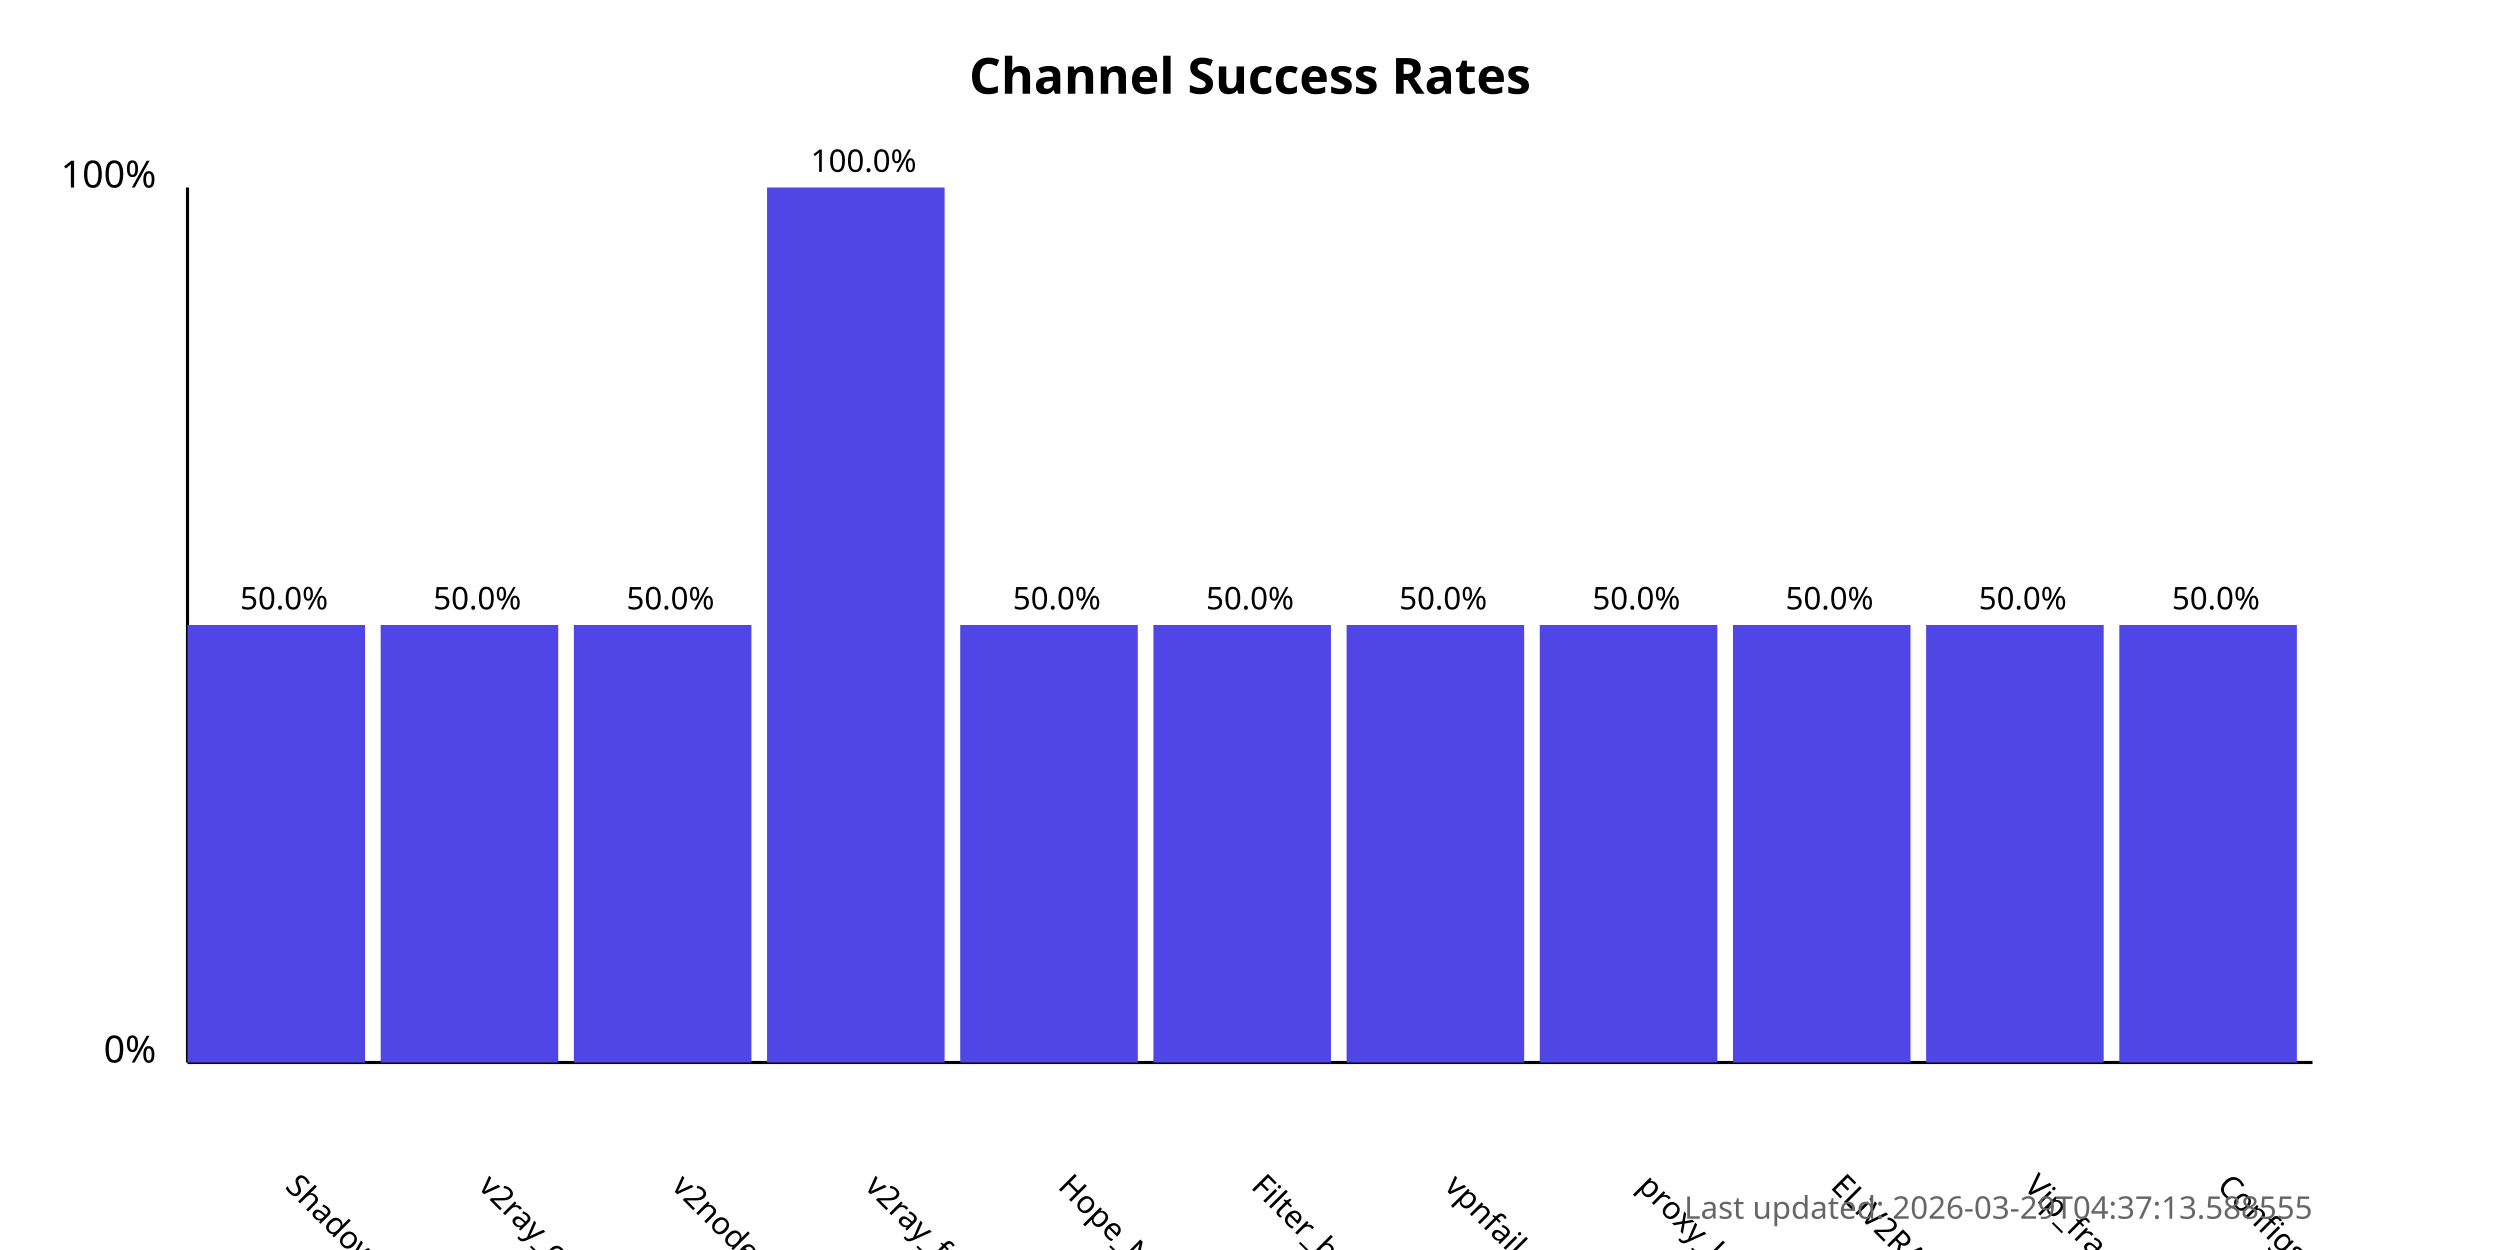
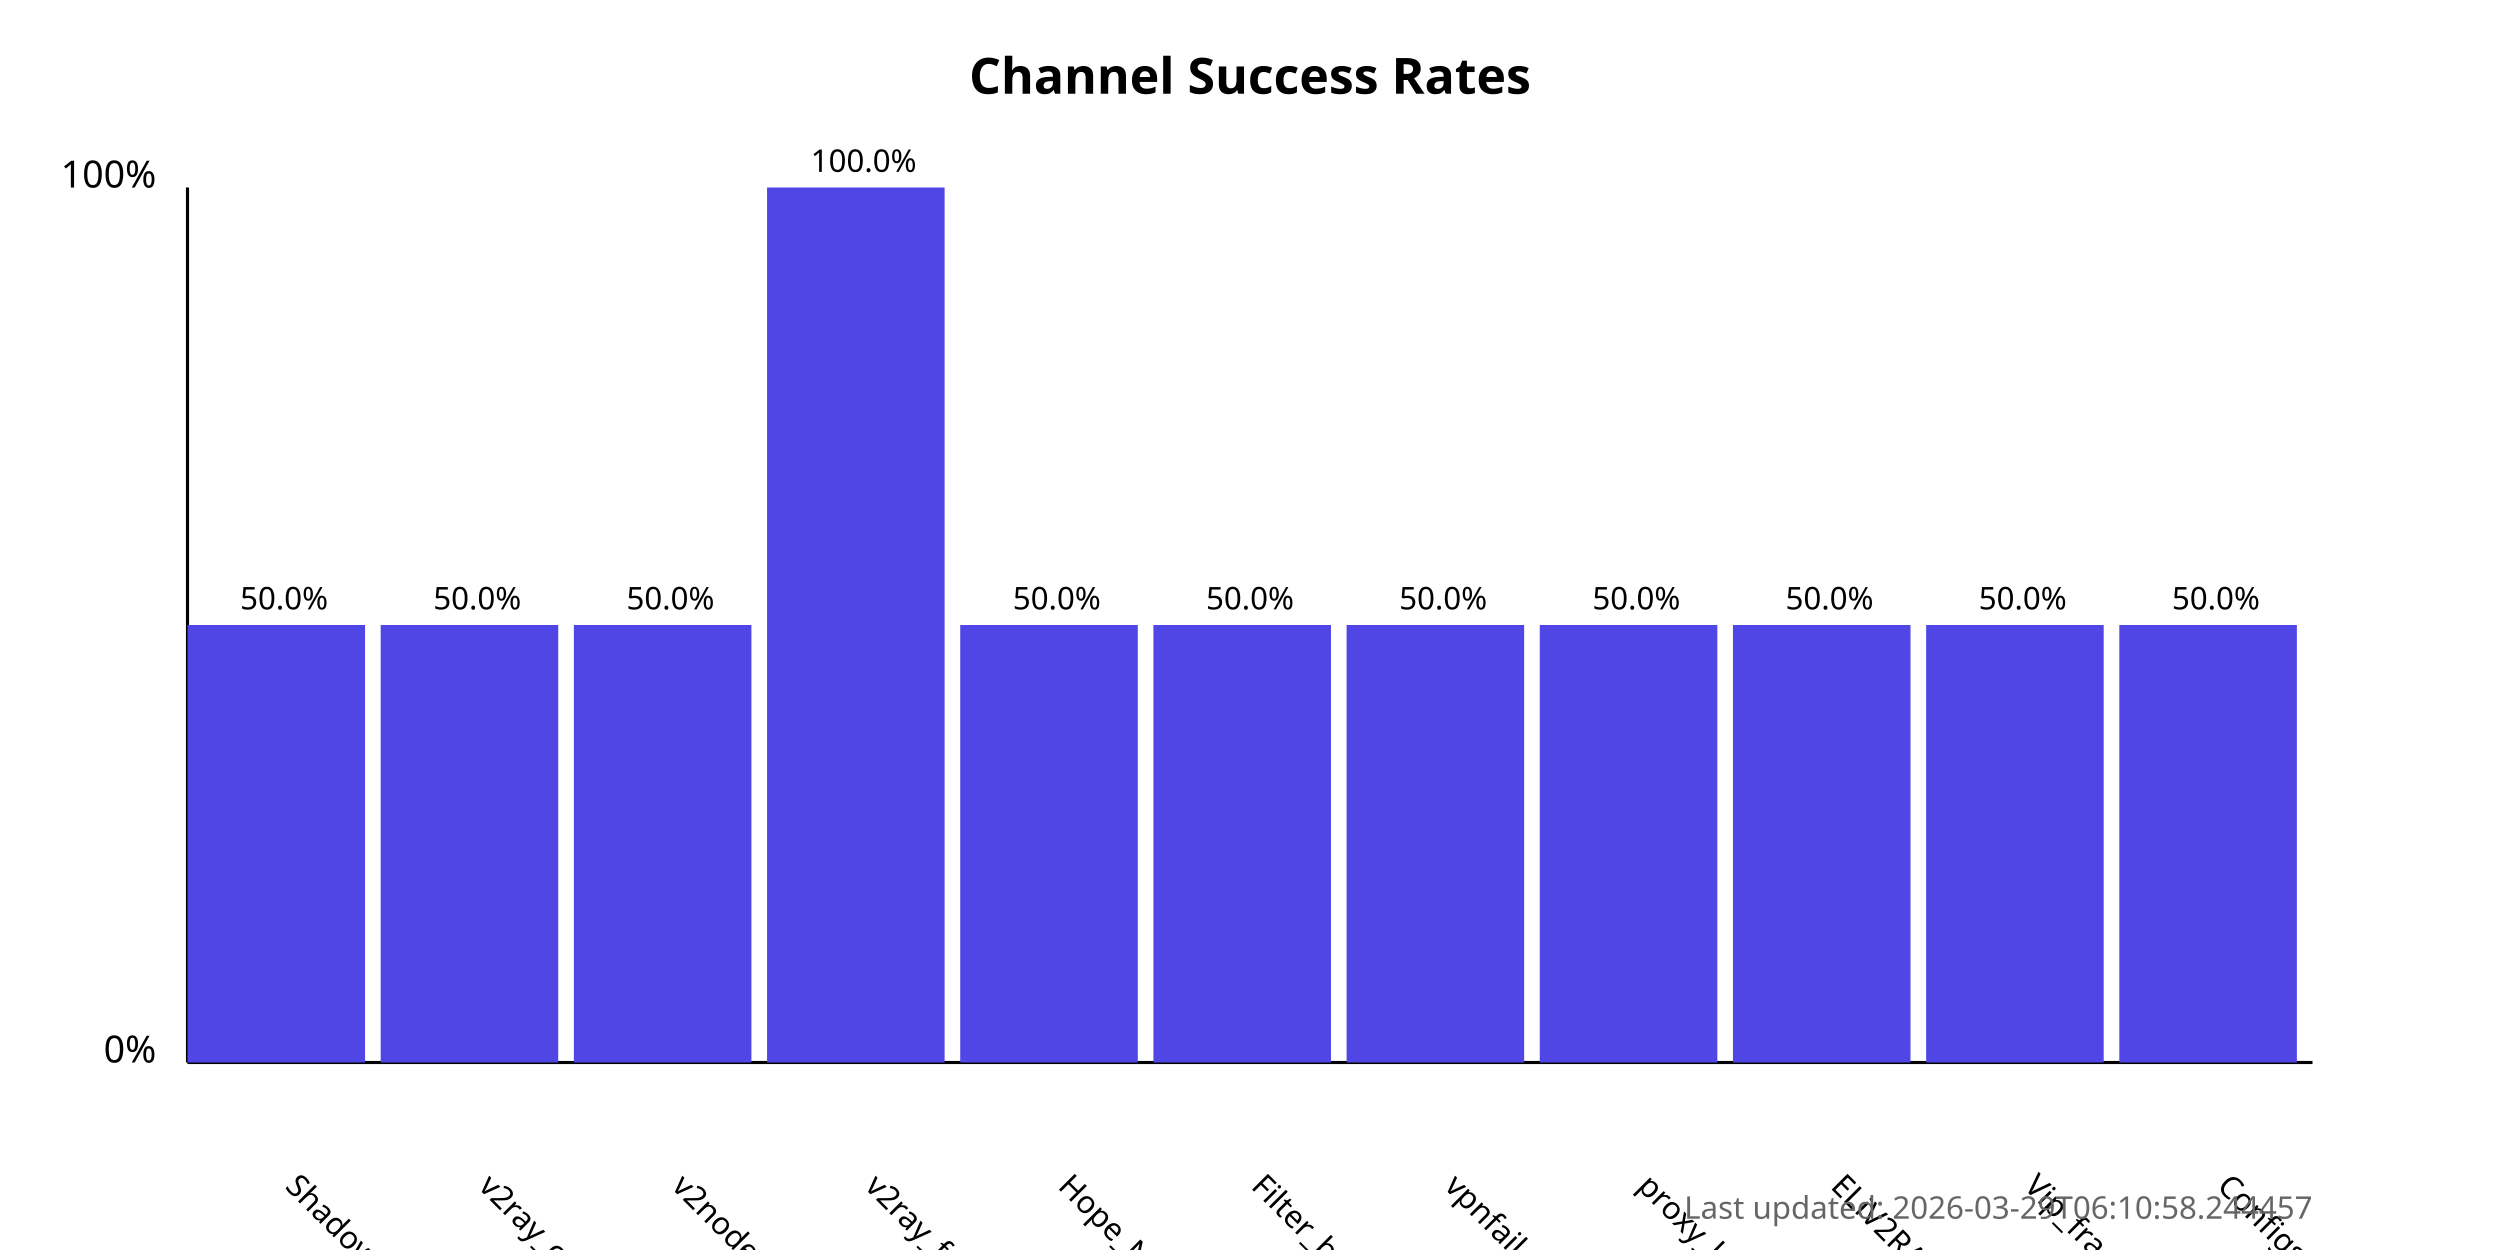
<svg xmlns="http://www.w3.org/2000/svg" width="800" height="400">
  <style>
            .chart-title { font: bold 16px sans-serif; }
            .axis-label { font: 12px sans-serif; }
            .tick-label { font: 10px sans-serif; }
            .bar { fill: #4f46e5; }
            .bar:hover { fill: #6366f1; }
            .timestamp { font: 10px sans-serif; fill: #666; }
        </style>
  <text x="400.0" y="30" text-anchor="middle" class="chart-title">
            Channel Success Rates
        </text>
  <line x1="60" y1="340" x2="60" y2="60" stroke="black" stroke-width="1" />
  <line x1="60" y1="340" x2="740" y2="340" stroke="black" stroke-width="1" />
  <text x="50" y="340" text-anchor="end" class="axis-label">0%</text>
  <text x="50" y="60" text-anchor="end" class="axis-label">100%</text>
  <g>
    <rect x="60" y="200.0" width="56.818" height="140.0" class="bar" />
    <text x="90.909" y="380" transform="rotate(45, 90.90909, 380)" text-anchor="start" class="tick-label">
                ShadowProxy66
            </text>
    <text x="90.909" y="195.0" text-anchor="middle" class="tick-label">
                50.0%
            </text>
  </g>
  <g>
    <rect x="121.818" y="200.0" width="56.818" height="140.0" class="bar" />
    <text x="152.727" y="380" transform="rotate(45, 152.7273, 380)" text-anchor="start" class="tick-label">
                v2ray_configs_pool
            </text>
    <text x="152.727" y="195.0" text-anchor="middle" class="tick-label">
                50.0%
            </text>
  </g>
  <g>
    <rect x="183.636" y="200.0" width="56.818" height="140.0" class="bar" />
    <text x="214.545" y="380" transform="rotate(45, 214.5455, 380)" text-anchor="start" class="tick-label">
                v2nodes
            </text>
    <text x="214.545" y="195.0" text-anchor="middle" class="tick-label">
                50.0%
            </text>
  </g>
  <g>
    <rect x="245.455" y="60.0" width="56.818" height="280.0" class="bar" />
    <text x="276.364" y="380" transform="rotate(45, 276.3636, 380)" text-anchor="start" class="tick-label">
                v2ray_free_conf
            </text>
    <text x="276.364" y="55.0" text-anchor="middle" class="tick-label">
                100.0%
            </text>
  </g>
  <g>
    <rect x="307.273" y="200.0" width="56.818" height="140.0" class="bar" />
    <text x="338.182" y="380" transform="rotate(45, 338.1818, 380)" text-anchor="start" class="tick-label">
                Hope_Net
            </text>
    <text x="338.182" y="195.0" text-anchor="middle" class="tick-label">
                50.0%
            </text>
  </g>
  <g>
    <rect x="369.091" y="200.0" width="56.818" height="140.0" class="bar" />
    <text x="400.0" y="380" transform="rotate(45, 400.0, 380)" text-anchor="start" class="tick-label">
                Filter_breaker
            </text>
    <text x="400.0" y="195.0" text-anchor="middle" class="tick-label">
                50.0%
            </text>
  </g>
  <g>
    <rect x="430.909" y="200.0" width="56.818" height="140.0" class="bar" />
    <text x="461.818" y="380" transform="rotate(45, 461.8182, 380)" text-anchor="start" class="tick-label">
                vpnfail_vless
            </text>
    <text x="461.818" y="195.0" text-anchor="middle" class="tick-label">
                50.0%
            </text>
  </g>
  <g>
    <rect x="492.727" y="200.0" width="56.818" height="140.0" class="bar" />
    <text x="523.636" y="380" transform="rotate(45, 523.6364, 380)" text-anchor="start" class="tick-label">
                proxy_kafee
            </text>
    <text x="523.636" y="195.0" text-anchor="middle" class="tick-label">
                50.0%
            </text>
  </g>
  <g>
    <rect x="554.545" y="200.0" width="56.818" height="140.0" class="bar" />
    <text x="585.455" y="380" transform="rotate(45, 585.4545, 380)" text-anchor="start" class="tick-label">
                ELiV2RAY
            </text>
    <text x="585.455" y="195.0" text-anchor="middle" class="tick-label">
                50.0%
            </text>
  </g>
  <g>
    <rect x="616.364" y="200.0" width="56.818" height="140.0" class="bar" />
    <text x="647.273" y="380" transform="rotate(45, 647.2727, 380)" text-anchor="start" class="tick-label">
                Vip_fragment_v2ray
            </text>
    <text x="647.273" y="195.0" text-anchor="middle" class="tick-label">
                50.0%
            </text>
  </g>
  <g>
    <rect x="678.182" y="200.0" width="56.818" height="140.0" class="bar" />
    <text x="709.091" y="380" transform="rotate(45, 709.0909, 380)" text-anchor="start" class="tick-label">
                ConfigsHubPlus
            </text>
    <text x="709.091" y="195.0" text-anchor="middle" class="tick-label">
                50.0%
            </text>
  </g>
  <text x="740" y="390" text-anchor="end" class="timestamp">
-             Last updated: 2026-03-29T04:37:13.588555
+             Last updated: 2026-03-29T06:10:58.244457
        </text>
</svg>
